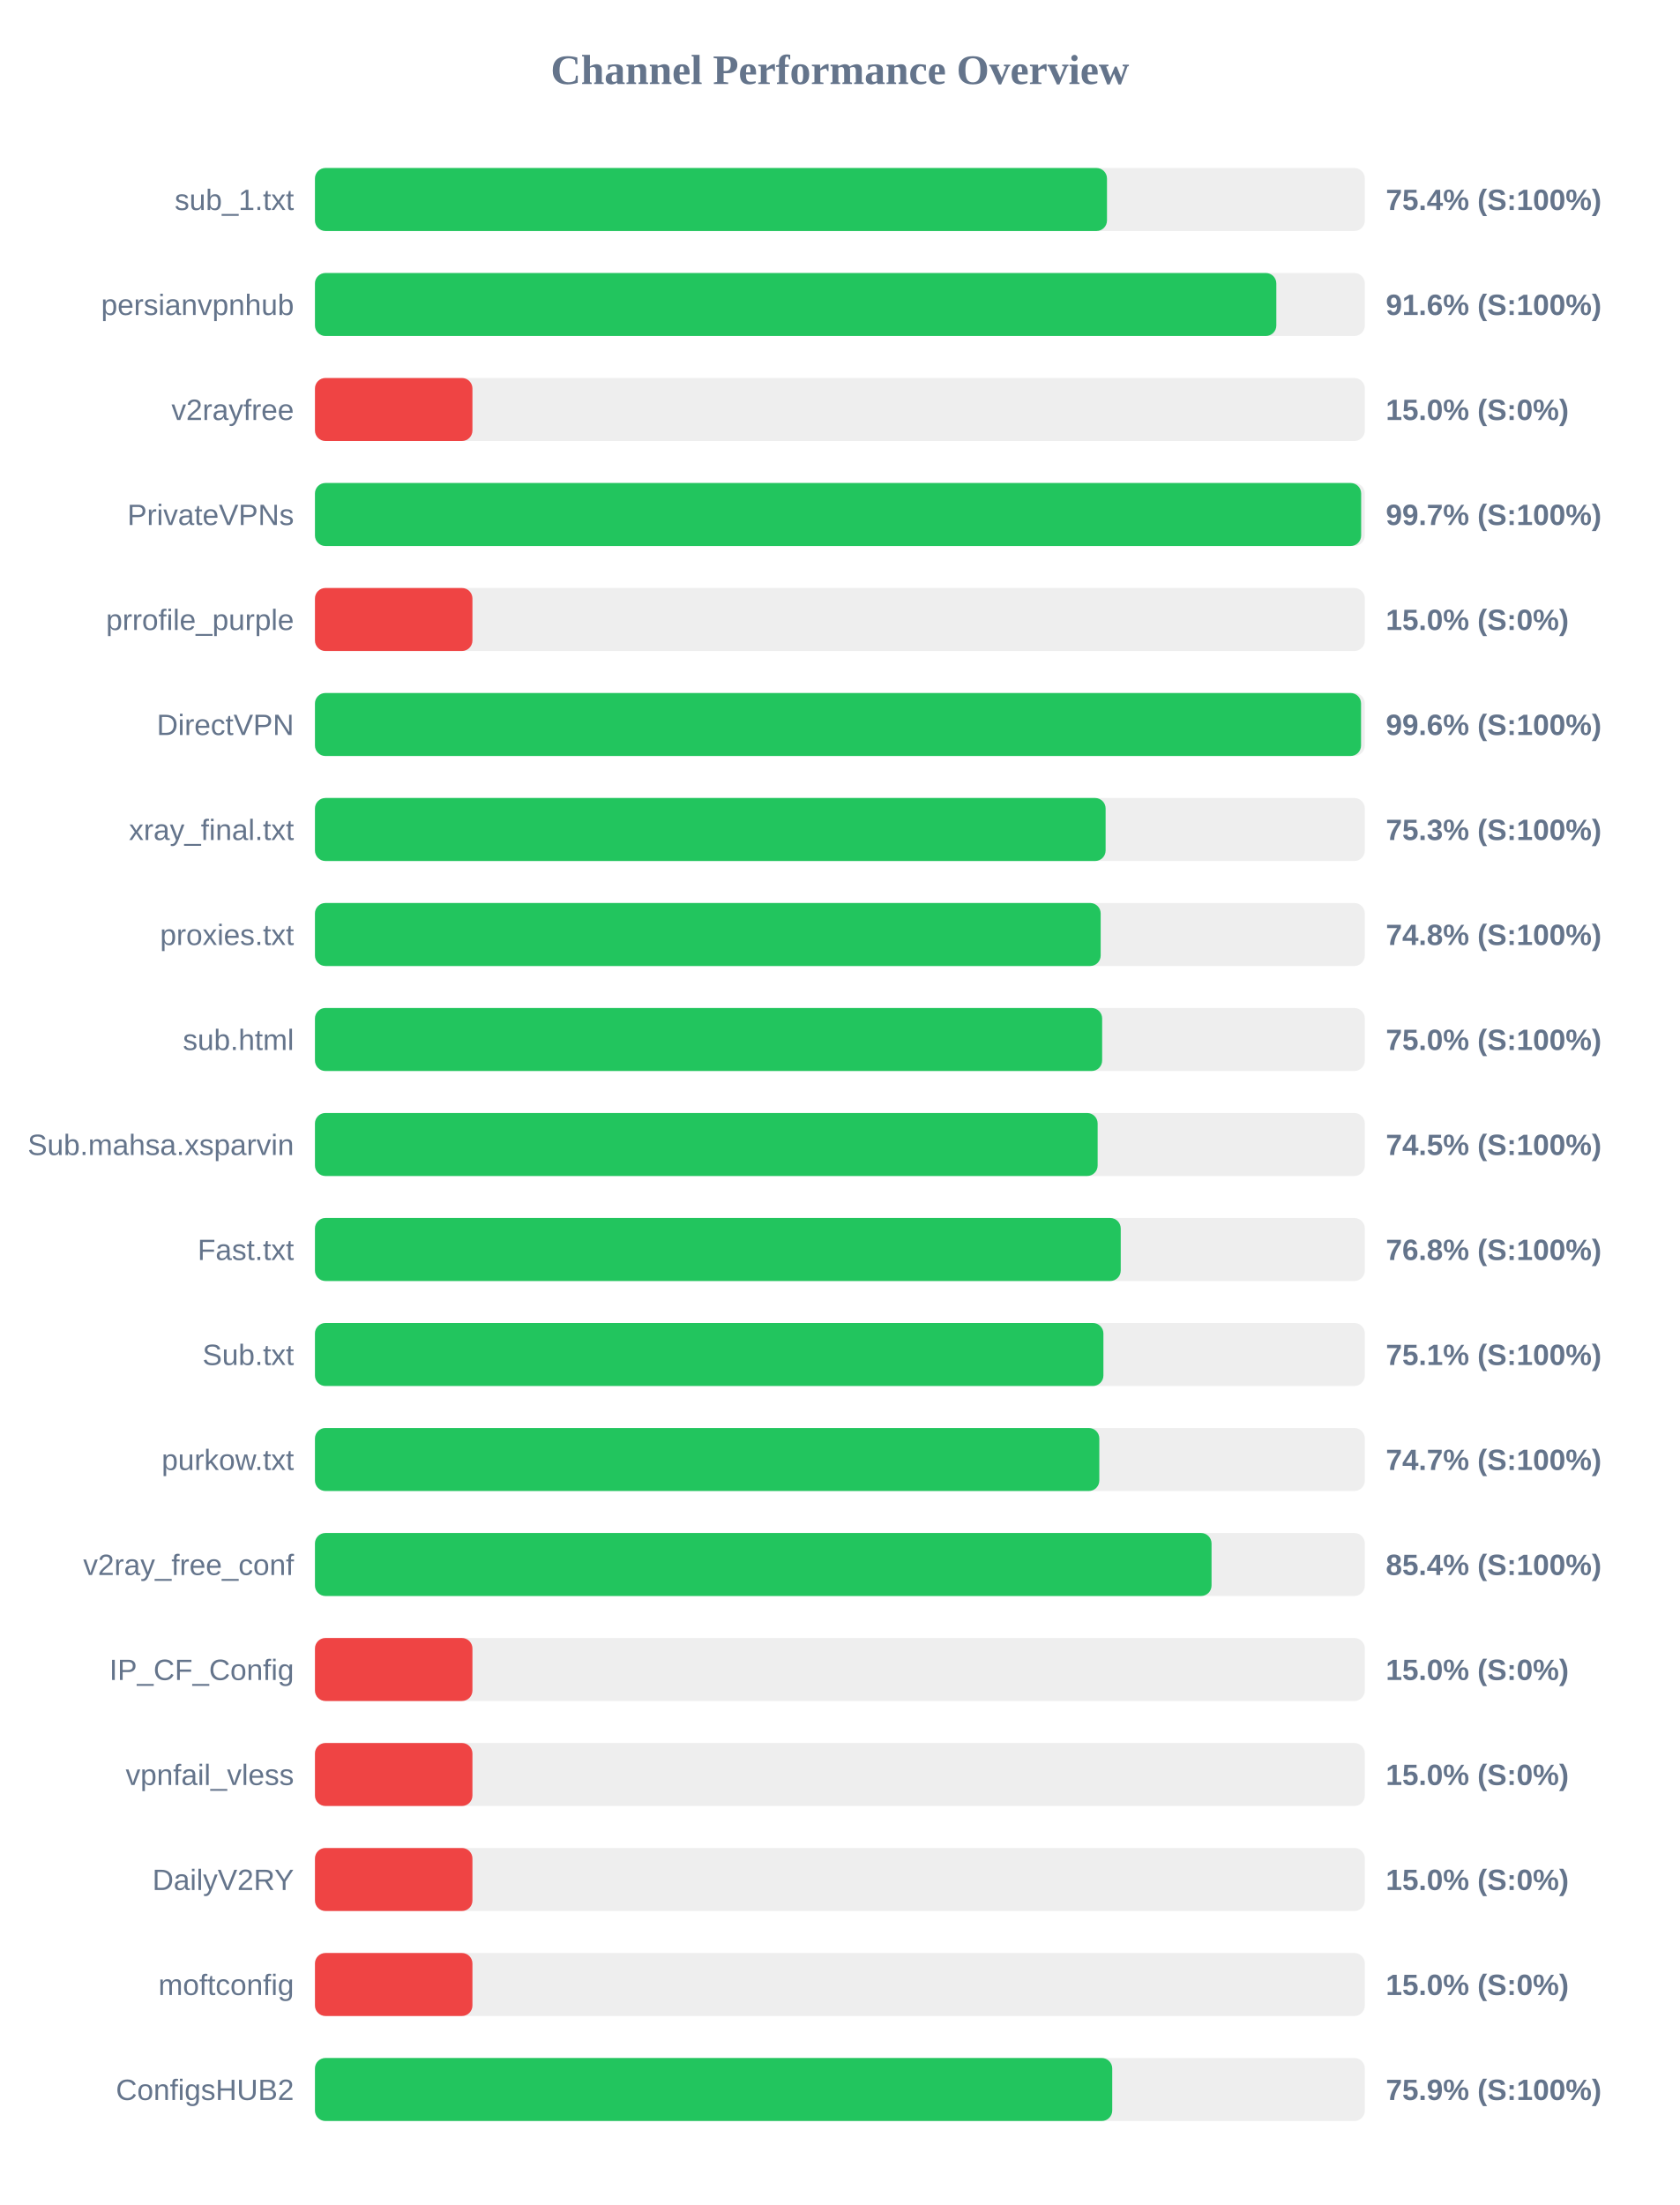
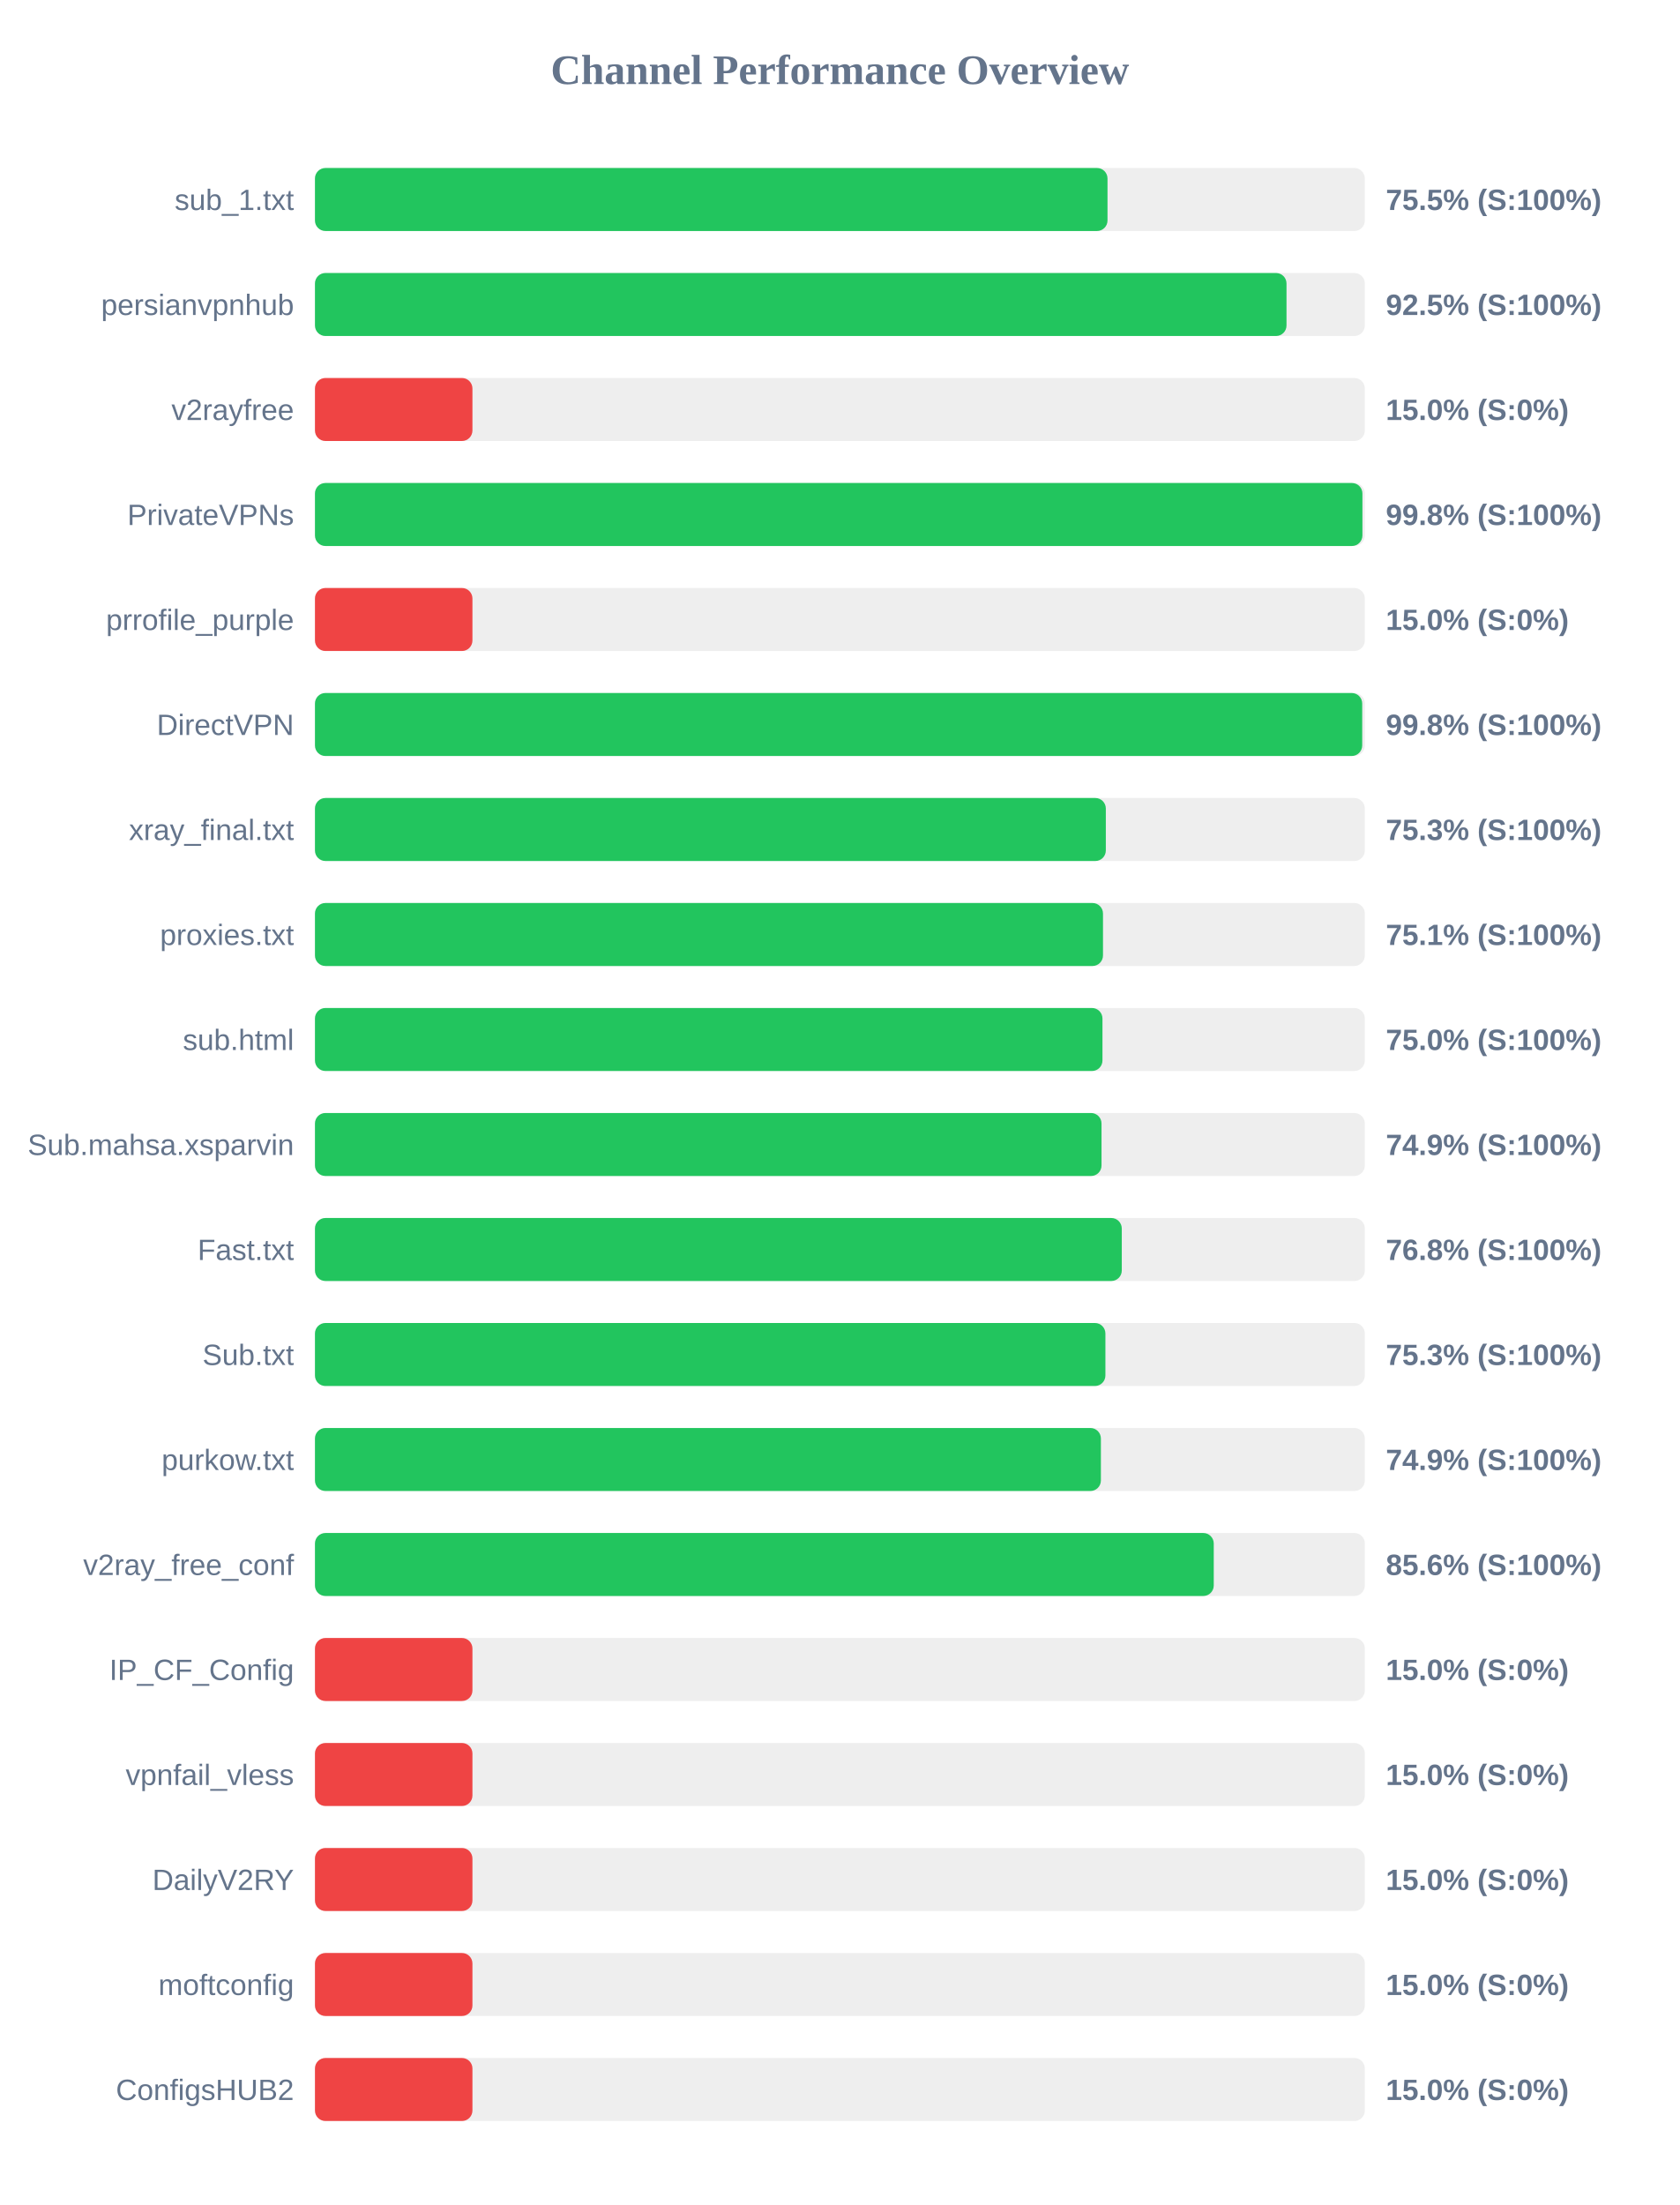
<svg xmlns="http://www.w3.org/2000/svg" width="800" height="1050" version="1.1">
  <style>
        .row { font: 14px Arial; fill: #64748b; }
        .score { font: bold 14px Arial; fill: #64748b; }
    </style>
  <text x="400" y="40" text-anchor="middle" font-size="20px" font-weight="bold" fill="#64748b">Channel Performance Overview</text>
  <rect x="150" y="80" width="500" height="30" fill="#eee" rx="5" />
-   <rect x="150" y="80" width="377.2" height="30" fill="#22c55e" rx="5" />
+   <rect x="150" y="80" width="377.45" height="30" fill="#22c55e" rx="5" />
  <text x="140" y="100" text-anchor="end" class="row">sub_1.txt</text>
-   <text x="660" y="100" text-anchor="start" class="score">75.4% (S:100%)</text>
+   <text x="660" y="100" text-anchor="start" class="score">75.5% (S:100%)</text>
  <rect x="150" y="130" width="500" height="30" fill="#eee" rx="5" />
-   <rect x="150" y="130" width="457.85" height="30" fill="#22c55e" rx="5" />
+   <rect x="150" y="130" width="462.7" height="30" fill="#22c55e" rx="5" />
  <text x="140" y="150" text-anchor="end" class="row">persianvpnhub</text>
-   <text x="660" y="150" text-anchor="start" class="score">91.6% (S:100%)</text>
+   <text x="660" y="150" text-anchor="start" class="score">92.5% (S:100%)</text>
  <rect x="150" y="180" width="500" height="30" fill="#eee" rx="5" />
  <rect x="150" y="180" width="75.0" height="30" fill="#ef4444" rx="5" />
  <text x="140" y="200" text-anchor="end" class="row">v2rayfree</text>
  <text x="660" y="200" text-anchor="start" class="score">15.0% (S:0%)</text>
  <rect x="150" y="230" width="500" height="30" fill="#eee" rx="5" />
-   <rect x="150" y="230" width="498.25" height="30" fill="#22c55e" rx="5" />
+   <rect x="150" y="230" width="498.85" height="30" fill="#22c55e" rx="5" />
  <text x="140" y="250" text-anchor="end" class="row">PrivateVPNs</text>
-   <text x="660" y="250" text-anchor="start" class="score">99.7% (S:100%)</text>
+   <text x="660" y="250" text-anchor="start" class="score">99.8% (S:100%)</text>
  <rect x="150" y="280" width="500" height="30" fill="#eee" rx="5" />
  <rect x="150" y="280" width="75.0" height="30" fill="#ef4444" rx="5" />
  <text x="140" y="300" text-anchor="end" class="row">prrofile_purple</text>
  <text x="660" y="300" text-anchor="start" class="score">15.0% (S:0%)</text>
  <rect x="150" y="330" width="500" height="30" fill="#eee" rx="5" />
-   <rect x="150" y="330" width="498.2" height="30" fill="#22c55e" rx="5" />
+   <rect x="150" y="330" width="498.75" height="30" fill="#22c55e" rx="5" />
  <text x="140" y="350" text-anchor="end" class="row">DirectVPN</text>
-   <text x="660" y="350" text-anchor="start" class="score">99.6% (S:100%)</text>
+   <text x="660" y="350" text-anchor="start" class="score">99.8% (S:100%)</text>
  <rect x="150" y="380" width="500" height="30" fill="#eee" rx="5" />
-   <rect x="150" y="380" width="376.55" height="30" fill="#22c55e" rx="5" />
+   <rect x="150" y="380" width="376.65" height="30" fill="#22c55e" rx="5" />
  <text x="140" y="400" text-anchor="end" class="row">xray_final.txt</text>
  <text x="660" y="400" text-anchor="start" class="score">75.3% (S:100%)</text>
  <rect x="150" y="430" width="500" height="30" fill="#eee" rx="5" />
-   <rect x="150" y="430" width="374.2" height="30" fill="#22c55e" rx="5" />
+   <rect x="150" y="430" width="375.3" height="30" fill="#22c55e" rx="5" />
  <text x="140" y="450" text-anchor="end" class="row">proxies.txt</text>
-   <text x="660" y="450" text-anchor="start" class="score">74.8% (S:100%)</text>
+   <text x="660" y="450" text-anchor="start" class="score">75.1% (S:100%)</text>
  <rect x="150" y="480" width="500" height="30" fill="#eee" rx="5" />
-   <rect x="150" y="480" width="374.9" height="30" fill="#22c55e" rx="5" />
+   <rect x="150" y="480" width="375.05" height="30" fill="#22c55e" rx="5" />
  <text x="140" y="500" text-anchor="end" class="row">sub.html</text>
  <text x="660" y="500" text-anchor="start" class="score">75.0% (S:100%)</text>
  <rect x="150" y="530" width="500" height="30" fill="#eee" rx="5" />
-   <rect x="150" y="530" width="372.75" height="30" fill="#22c55e" rx="5" />
+   <rect x="150" y="530" width="374.6" height="30" fill="#22c55e" rx="5" />
  <text x="140" y="550" text-anchor="end" class="row">Sub.mahsa.xsparvin</text>
-   <text x="660" y="550" text-anchor="start" class="score">74.5% (S:100%)</text>
+   <text x="660" y="550" text-anchor="start" class="score">74.9% (S:100%)</text>
  <rect x="150" y="580" width="500" height="30" fill="#eee" rx="5" />
-   <rect x="150" y="580" width="383.75" height="30" fill="#22c55e" rx="5" />
+   <rect x="150" y="580" width="384.25" height="30" fill="#22c55e" rx="5" />
  <text x="140" y="600" text-anchor="end" class="row">Fast.txt</text>
  <text x="660" y="600" text-anchor="start" class="score">76.8% (S:100%)</text>
  <rect x="150" y="630" width="500" height="30" fill="#eee" rx="5" />
-   <rect x="150" y="630" width="375.5" height="30" fill="#22c55e" rx="5" />
+   <rect x="150" y="630" width="376.45" height="30" fill="#22c55e" rx="5" />
  <text x="140" y="650" text-anchor="end" class="row">Sub.txt</text>
-   <text x="660" y="650" text-anchor="start" class="score">75.1% (S:100%)</text>
+   <text x="660" y="650" text-anchor="start" class="score">75.3% (S:100%)</text>
  <rect x="150" y="680" width="500" height="30" fill="#eee" rx="5" />
-   <rect x="150" y="680" width="373.55" height="30" fill="#22c55e" rx="5" />
+   <rect x="150" y="680" width="374.3" height="30" fill="#22c55e" rx="5" />
  <text x="140" y="700" text-anchor="end" class="row">purkow.txt</text>
-   <text x="660" y="700" text-anchor="start" class="score">74.7% (S:100%)</text>
+   <text x="660" y="700" text-anchor="start" class="score">74.9% (S:100%)</text>
  <rect x="150" y="730" width="500" height="30" fill="#eee" rx="5" />
-   <rect x="150" y="730" width="427.0" height="30" fill="#22c55e" rx="5" />
+   <rect x="150" y="730" width="428.05" height="30" fill="#22c55e" rx="5" />
  <text x="140" y="750" text-anchor="end" class="row">v2ray_free_conf</text>
-   <text x="660" y="750" text-anchor="start" class="score">85.4% (S:100%)</text>
+   <text x="660" y="750" text-anchor="start" class="score">85.6% (S:100%)</text>
  <rect x="150" y="780" width="500" height="30" fill="#eee" rx="5" />
  <rect x="150" y="780" width="75.0" height="30" fill="#ef4444" rx="5" />
  <text x="140" y="800" text-anchor="end" class="row">IP_CF_Config</text>
  <text x="660" y="800" text-anchor="start" class="score">15.0% (S:0%)</text>
  <rect x="150" y="830" width="500" height="30" fill="#eee" rx="5" />
  <rect x="150" y="830" width="75.0" height="30" fill="#ef4444" rx="5" />
  <text x="140" y="850" text-anchor="end" class="row">vpnfail_vless</text>
  <text x="660" y="850" text-anchor="start" class="score">15.0% (S:0%)</text>
  <rect x="150" y="880" width="500" height="30" fill="#eee" rx="5" />
  <rect x="150" y="880" width="75.0" height="30" fill="#ef4444" rx="5" />
  <text x="140" y="900" text-anchor="end" class="row">DailyV2RY</text>
  <text x="660" y="900" text-anchor="start" class="score">15.0% (S:0%)</text>
  <rect x="150" y="930" width="500" height="30" fill="#eee" rx="5" />
  <rect x="150" y="930" width="75.0" height="30" fill="#ef4444" rx="5" />
  <text x="140" y="950" text-anchor="end" class="row">moftconfig</text>
  <text x="660" y="950" text-anchor="start" class="score">15.0% (S:0%)</text>
  <rect x="150" y="980" width="500" height="30" fill="#eee" rx="5" />
-   <rect x="150" y="980" width="379.7" height="30" fill="#22c55e" rx="5" />
+   <rect x="150" y="980" width="75.0" height="30" fill="#ef4444" rx="5" />
  <text x="140" y="1000" text-anchor="end" class="row">ConfigsHUB2</text>
-   <text x="660" y="1000" text-anchor="start" class="score">75.9% (S:100%)</text>
+   <text x="660" y="1000" text-anchor="start" class="score">15.0% (S:0%)</text>
</svg>
